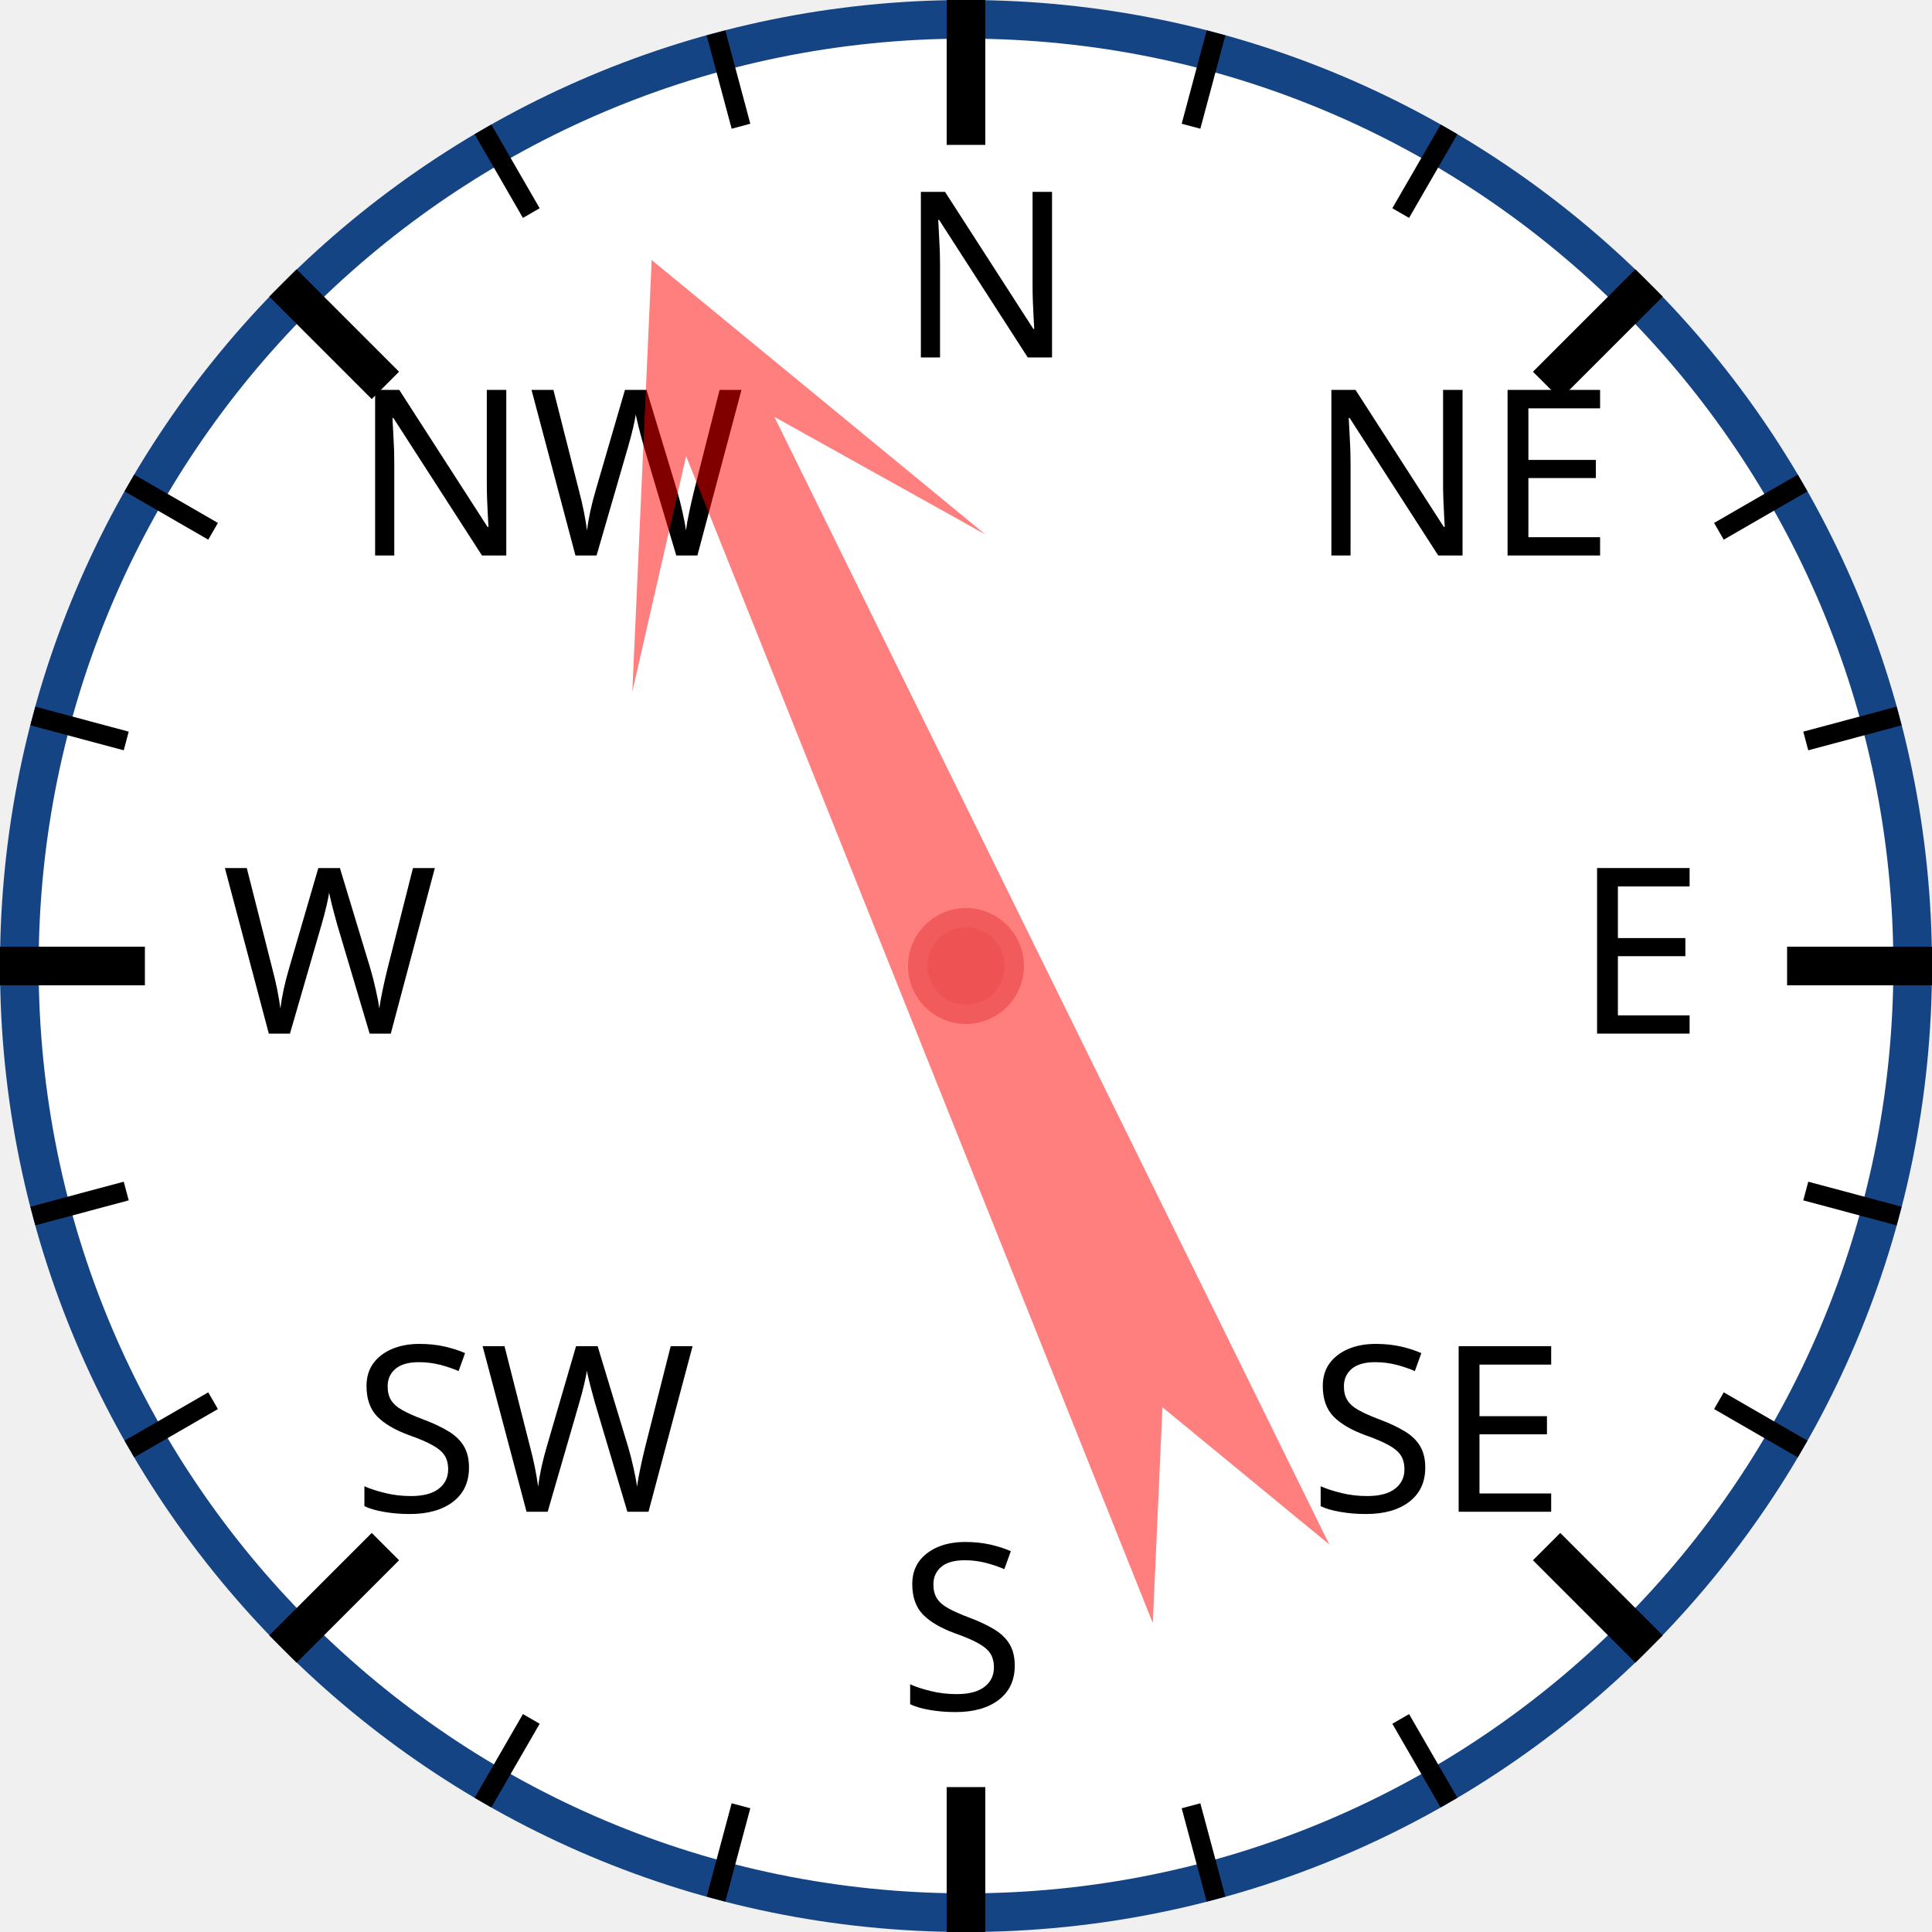
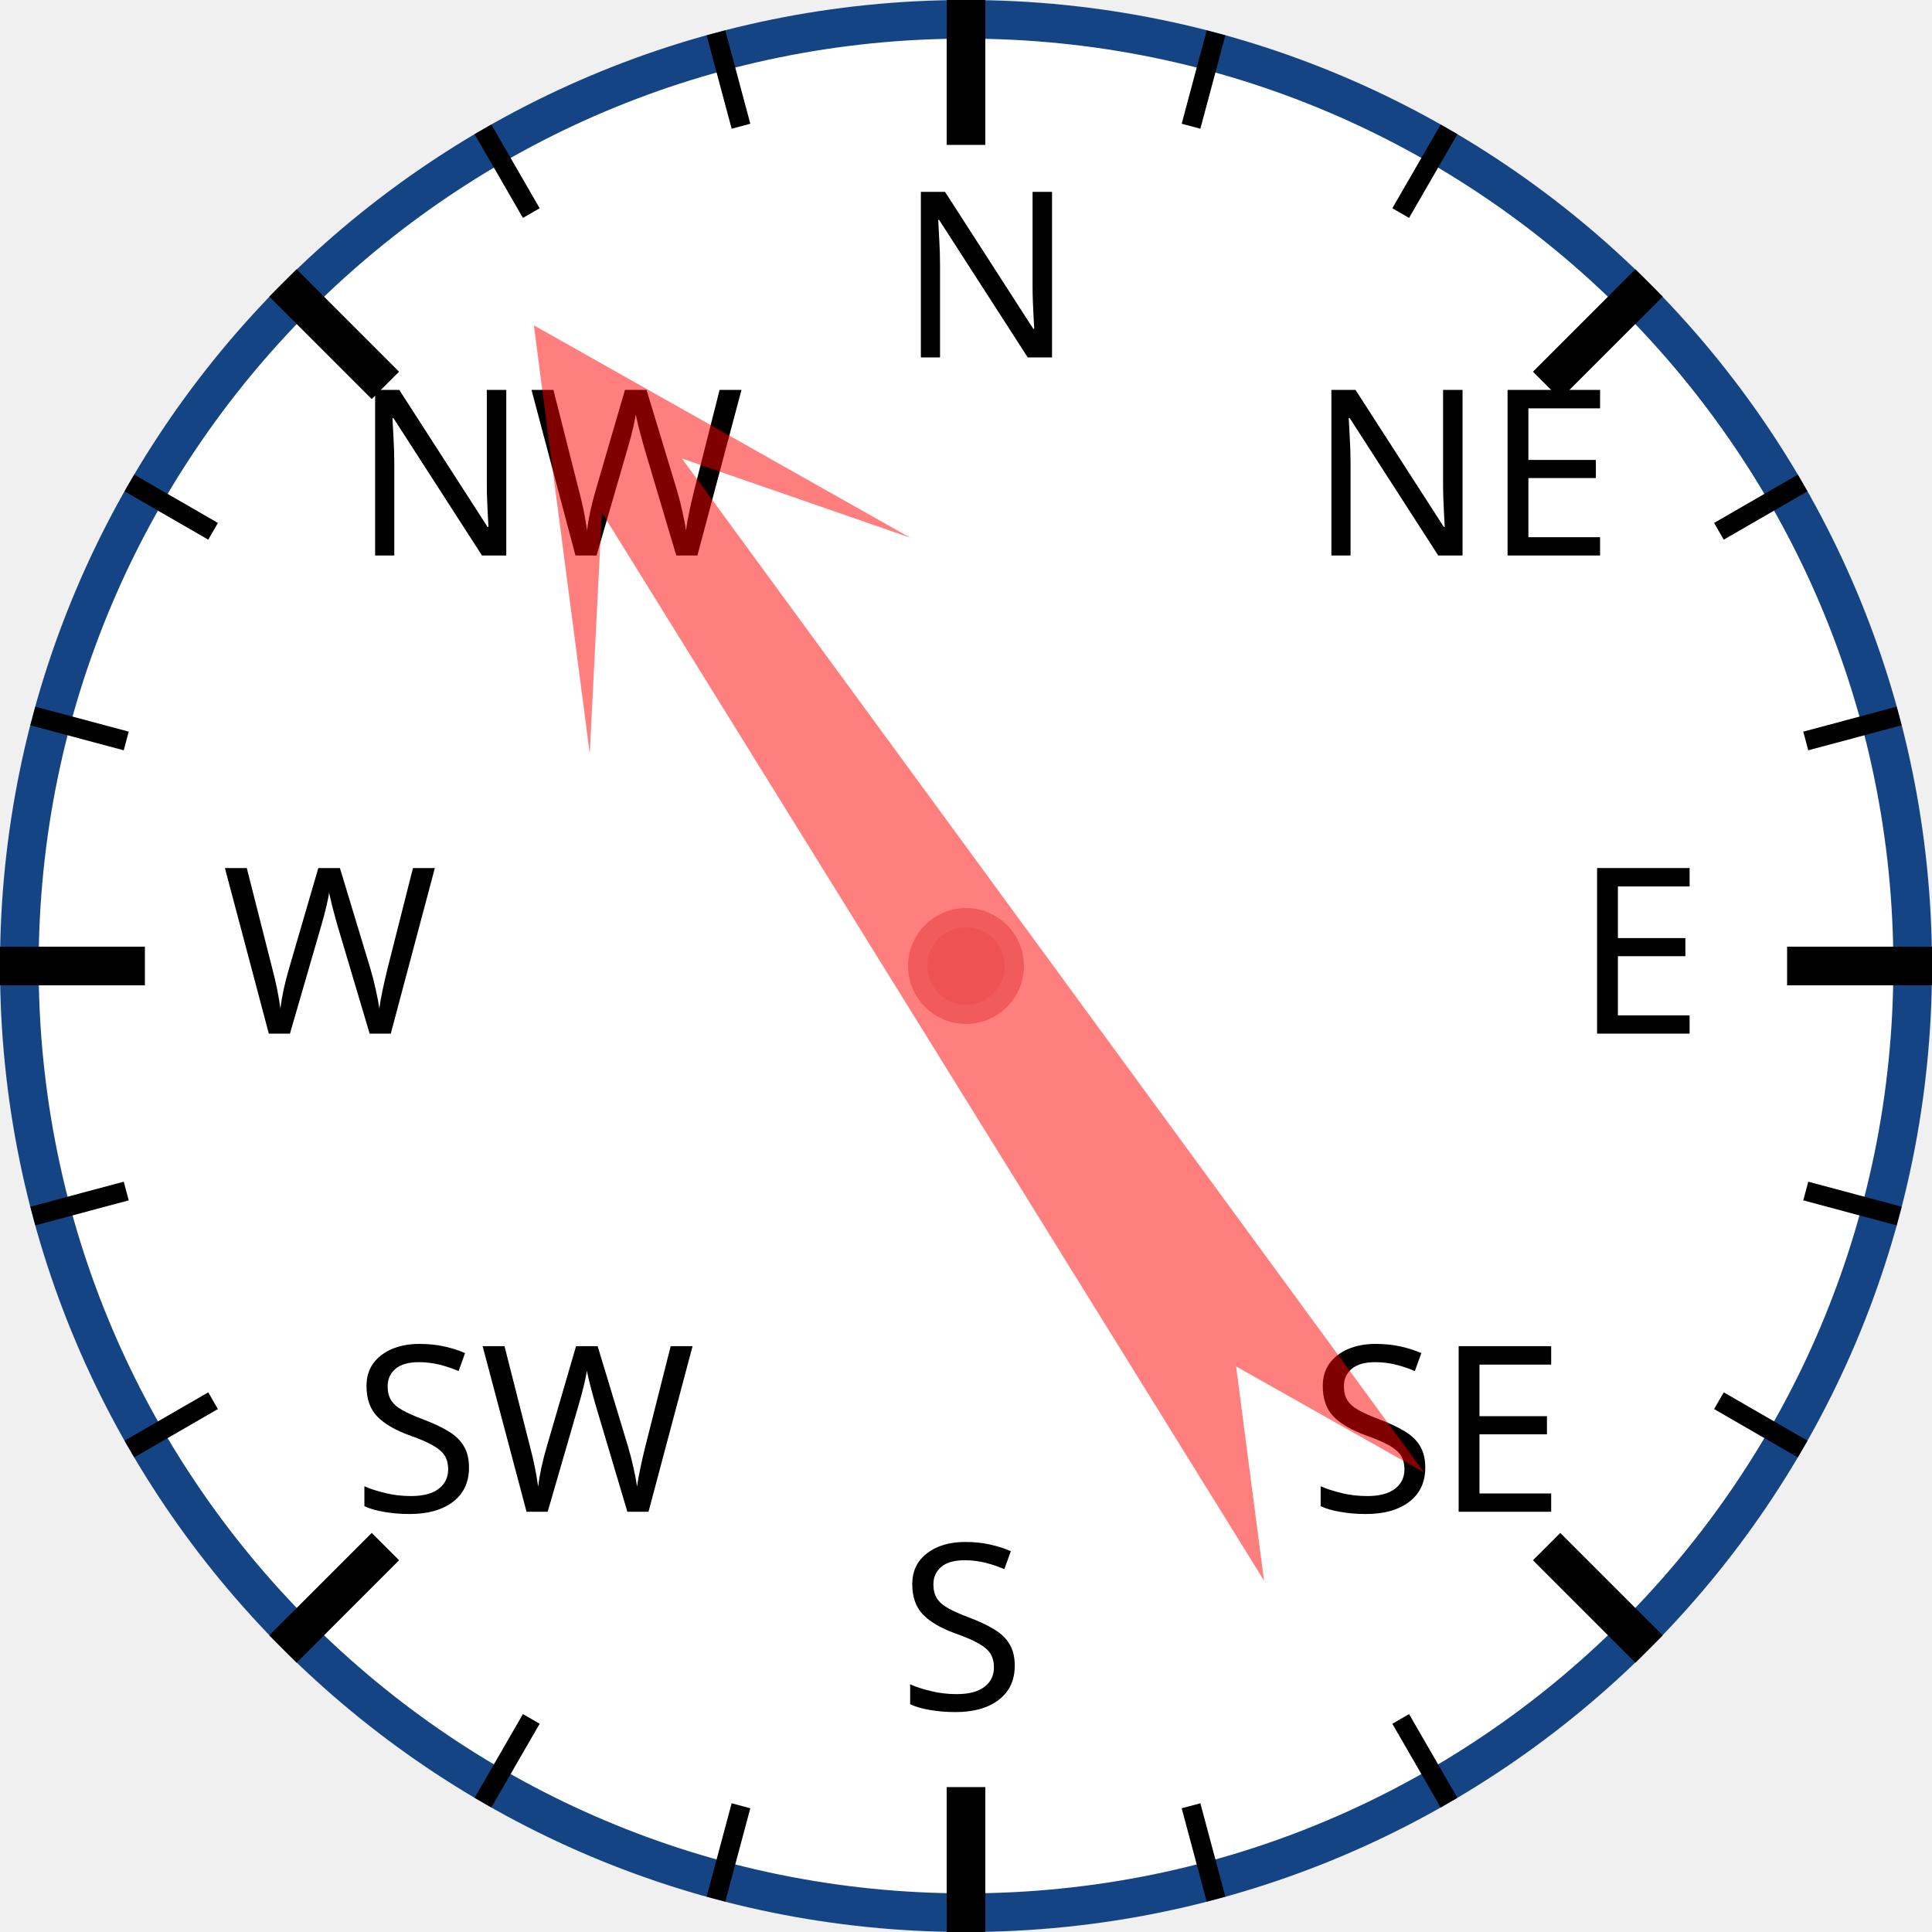
<svg xmlns="http://www.w3.org/2000/svg" width="120px" height="120px" viewBox="0 0 200 200">
  <circle cx="100" cy="100" r="98" style="fill: white; stroke: #154485; stroke-width: 4;" />
  <text x="93.0" y="37.0" style="font-family: sans-serif; font-size: 18pt;">N</text>
  <line x1="100.0" y1="0.0" x2="100.0" y2="15.0" style="stroke: black; stroke-width: 4;" />
  <line x1="74.118" y1="3.407" x2="76.706" y2="13.067" style="stroke: black; stroke-width: 2;" />
  <line x1="50" y1="13.397" x2="55" y2="22.058" style="stroke: black; stroke-width: 2;" />
  <text x="36.503" y="57.503" style="font-family: sans-serif; font-size: 18pt;">NW</text>
  <line x1="29.289" y1="29.289" x2="39.896" y2="39.896" style="stroke: black; stroke-width: 4;" />
  <line x1="13.397" y1="50" x2="22.058" y2="55" style="stroke: black; stroke-width: 2;" />
  <line x1="3.407" y1="74.118" x2="13.067" y2="76.706" style="stroke: black; stroke-width: 2;" />
  <text x="23.0" y="107.0" style="font-family: sans-serif; font-size: 18pt;">W</text>
  <line x1="0.0" y1="100.0" x2="15.0" y2="100.0" style="stroke: black; stroke-width: 4;" />
  <line x1="3.407" y1="125.882" x2="13.067" y2="123.294" style="stroke: black; stroke-width: 2;" />
  <line x1="13.397" y1="150" x2="22.058" y2="145" style="stroke: black; stroke-width: 2;" />
  <text x="36.503" y="156.497" style="font-family: sans-serif; font-size: 18pt;">SW</text>
  <line x1="29.289" y1="170.711" x2="39.896" y2="160.104" style="stroke: black; stroke-width: 4;" />
  <line x1="50" y1="186.603" x2="55" y2="177.942" style="stroke: black; stroke-width: 2;" />
  <line x1="74.118" y1="196.593" x2="76.706" y2="186.933" style="stroke: black; stroke-width: 2;" />
  <text x="93" y="177.0" style="font-family: sans-serif; font-size: 18pt;">S</text>
  <line x1="100" y1="200.0" x2="100" y2="185.0" style="stroke: black; stroke-width: 4;" />
  <line x1="125.882" y1="196.593" x2="123.294" y2="186.933" style="stroke: black; stroke-width: 2;" />
  <line x1="150.0" y1="186.603" x2="145.0" y2="177.942" style="stroke: black; stroke-width: 2;" />
  <text x="135.497" y="156.497" style="font-family: sans-serif; font-size: 18pt;">SE</text>
  <line x1="170.711" y1="170.711" x2="160.104" y2="160.104" style="stroke: black; stroke-width: 4;" />
  <line x1="186.603" y1="150" x2="177.942" y2="145" style="stroke: black; stroke-width: 2;" />
  <line x1="196.593" y1="125.882" x2="186.933" y2="123.294" style="stroke: black; stroke-width: 2;" />
  <text x="163.0" y="107" style="font-family: sans-serif; font-size: 18pt;">E</text>
  <line x1="200.0" y1="100" x2="185.0" y2="100" style="stroke: black; stroke-width: 4;" />
  <line x1="196.593" y1="74.118" x2="186.933" y2="76.706" style="stroke: black; stroke-width: 2;" />
  <line x1="186.603" y1="50" x2="177.942" y2="55" style="stroke: black; stroke-width: 2;" />
  <text x="135.497" y="57.503" style="font-family: sans-serif; font-size: 18pt;">NE</text>
  <line x1="170.711" y1="29.289" x2="160.104" y2="39.896" style="stroke: black; stroke-width: 4;" />
  <line x1="150" y1="13.397" x2="145" y2="22.058" style="stroke: black; stroke-width: 2;" />
  <line x1="125.882" y1="3.407" x2="123.294" y2="13.067" style="stroke: black; stroke-width: 2;" />
-   <polygon points="100 20 120 60 105 40 110 170 100 150 90 170 95 40 80 60" style="fill: red; fill-opacity: 0.5;" transform="rotate(336,100,100)" />
+   <polygon points="100 20 120 60 105 40 110 170 100 150 90 170 95 40 80 60" style="fill: red; fill-opacity: 0.5;" transform="rotate(326,100,100)" />
  <circle cx="100" cy="100" r="5" style="fill: #EE5252; stroke: #F25B5B; stroke-width: 2;" />
</svg>
